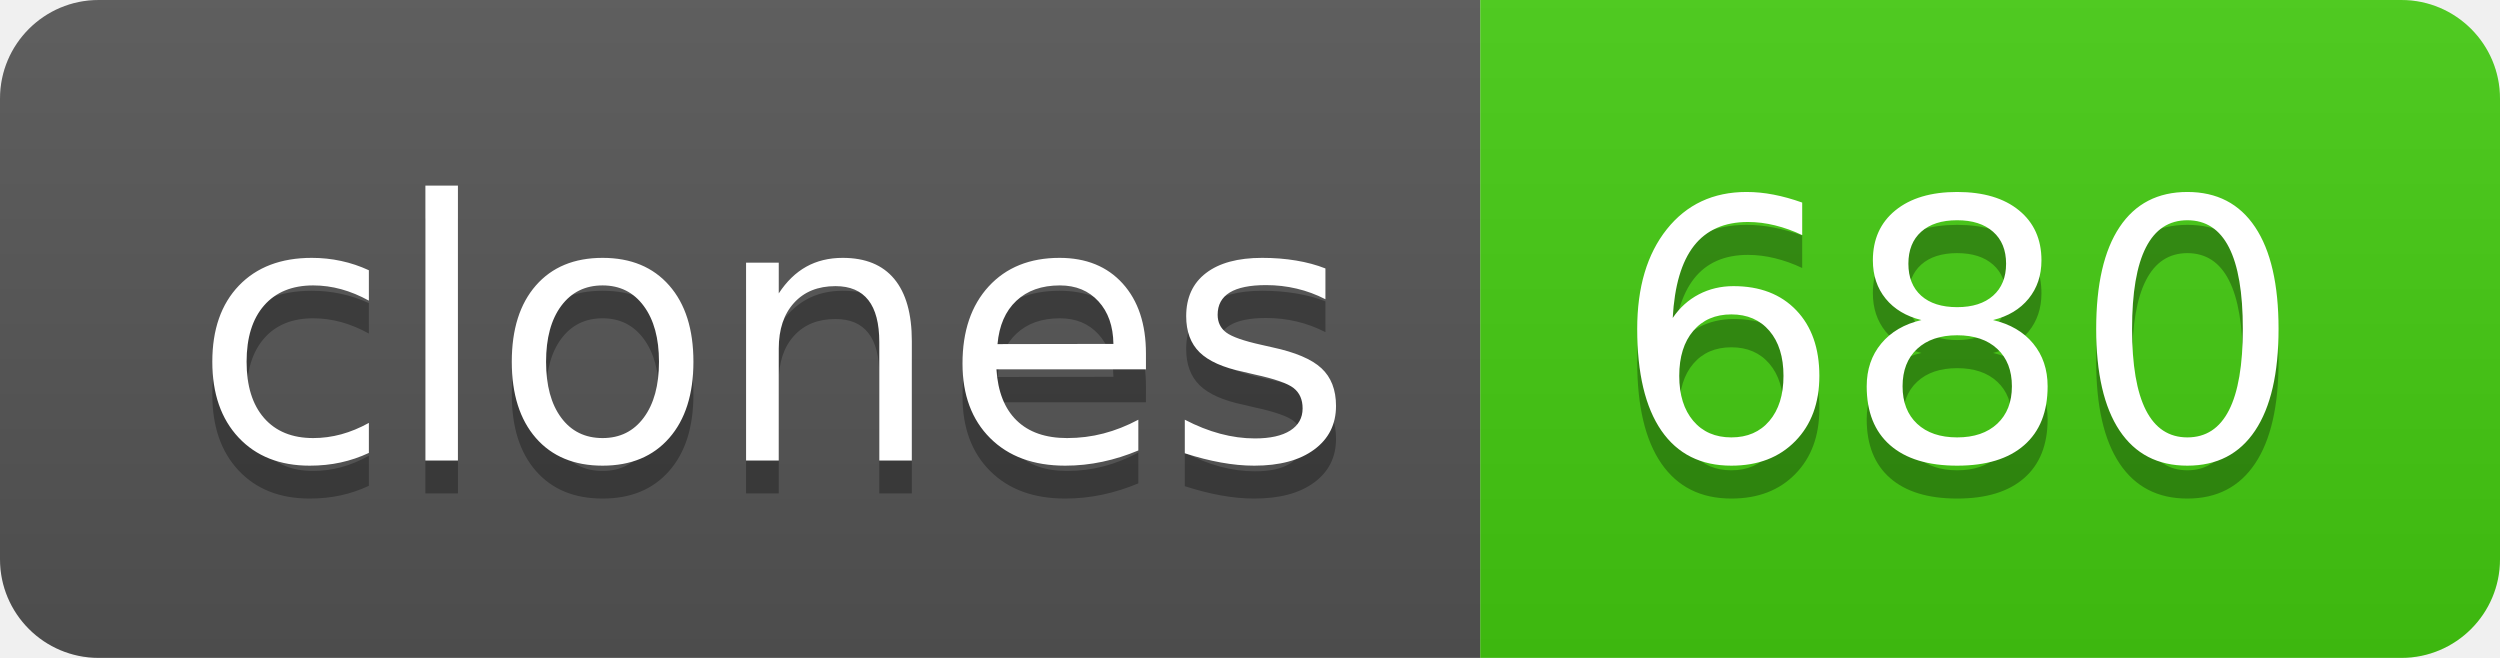
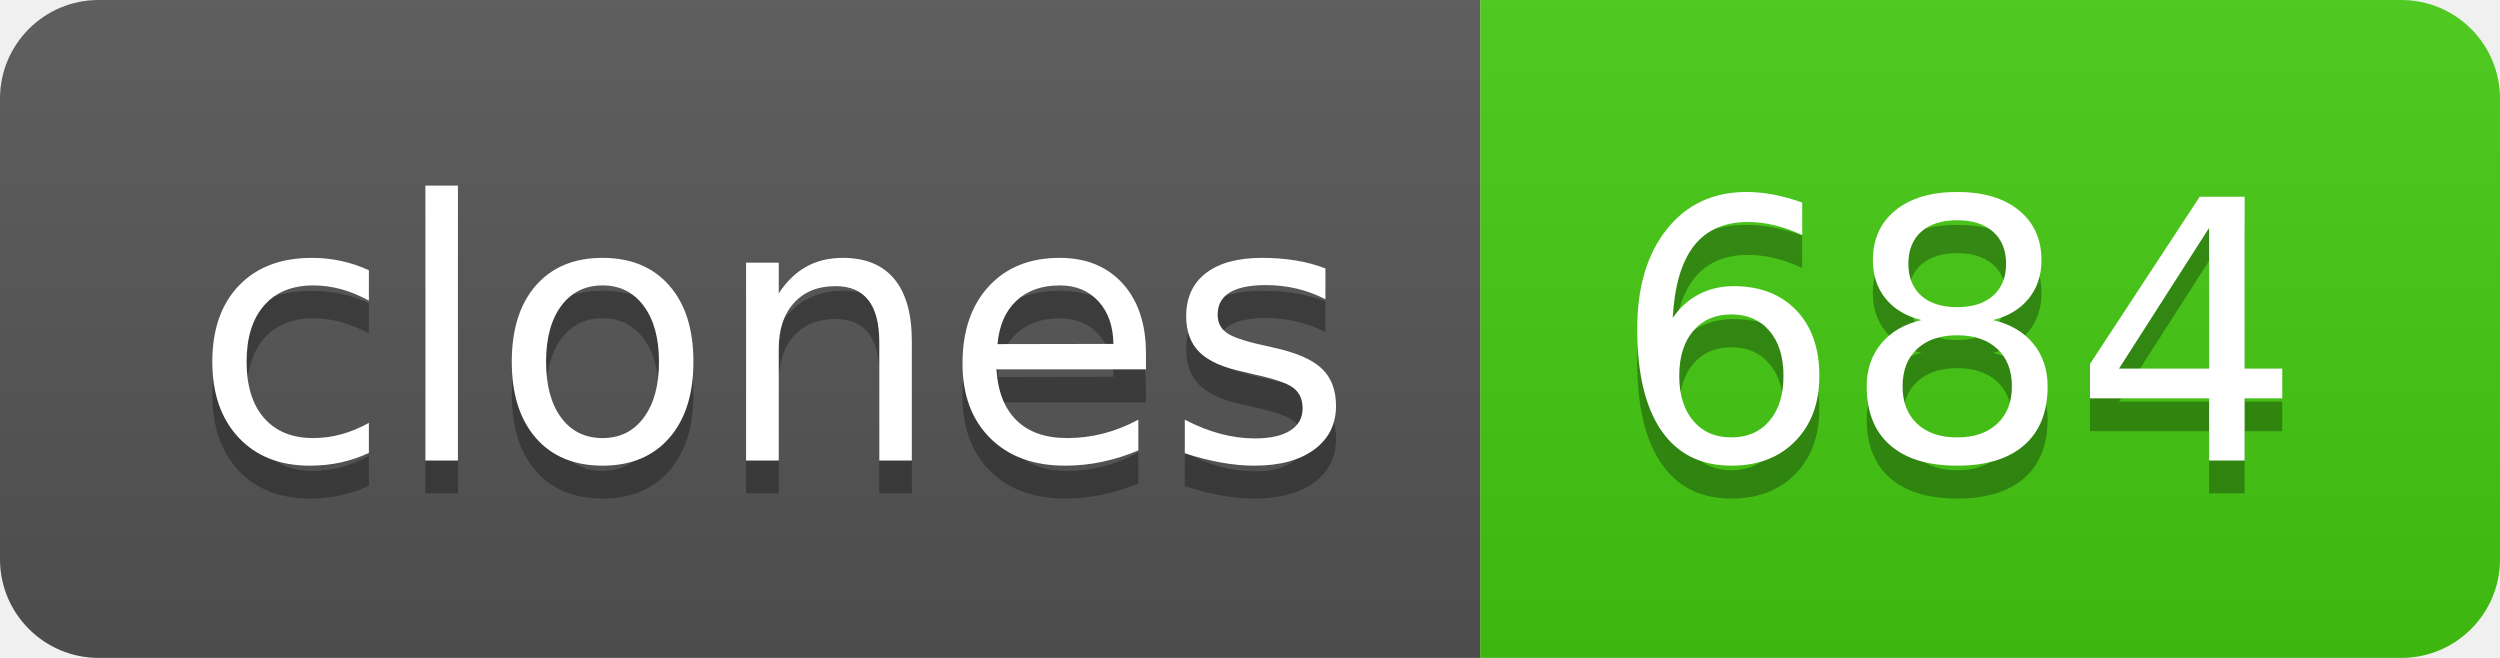
- <svg xmlns="http://www.w3.org/2000/svg" width="76" height="20" role="img" aria-label="clones: 680">
+ <svg xmlns="http://www.w3.org/2000/svg" width="76" height="20" role="img" aria-label="clones: 684">
  <linearGradient id="s" x2="0" y2="100%">
    <stop offset="0" stop-color="#bbb" stop-opacity=".1" />
    <stop offset="1" stop-opacity=".1" />
  </linearGradient>
  <clipPath id="r">
    <rect width="76" height="20" rx="3" fill="#fff" />
  </clipPath>
  <g clip-path="url(#r)">
    <rect width="45" height="20" fill="#555" />
    <rect x="45" width="31" height="20" fill="#4c1" />
    <rect width="76" height="20" fill="url(#s)" />
  </g>
  <g fill="#fff" text-anchor="middle" font-family="Verdana,Geneva,DejaVu Sans,sans-serif" text-rendering="geometricPrecision" font-size="110">
    <text aria-hidden="true" x="235" y="150" fill="#010101" fill-opacity=".3" transform="scale(.1)" textLength="350">clones</text>
    <text x="235" y="140" transform="scale(.1)" fill="#fff" textLength="350">clones</text>
-     <text aria-hidden="true" x="595" y="150" fill="#010101" fill-opacity=".3" transform="scale(.1)" textLength="210">680</text>
-     <text x="595" y="140" transform="scale(.1)" fill="#fff" textLength="210">680</text>
+     <text aria-hidden="true" x="595" y="150" fill="#010101" fill-opacity=".3" transform="scale(.1)" textLength="210">684</text>
+     <text x="595" y="140" transform="scale(.1)" fill="#fff" textLength="210">684</text>
  </g>
</svg>
